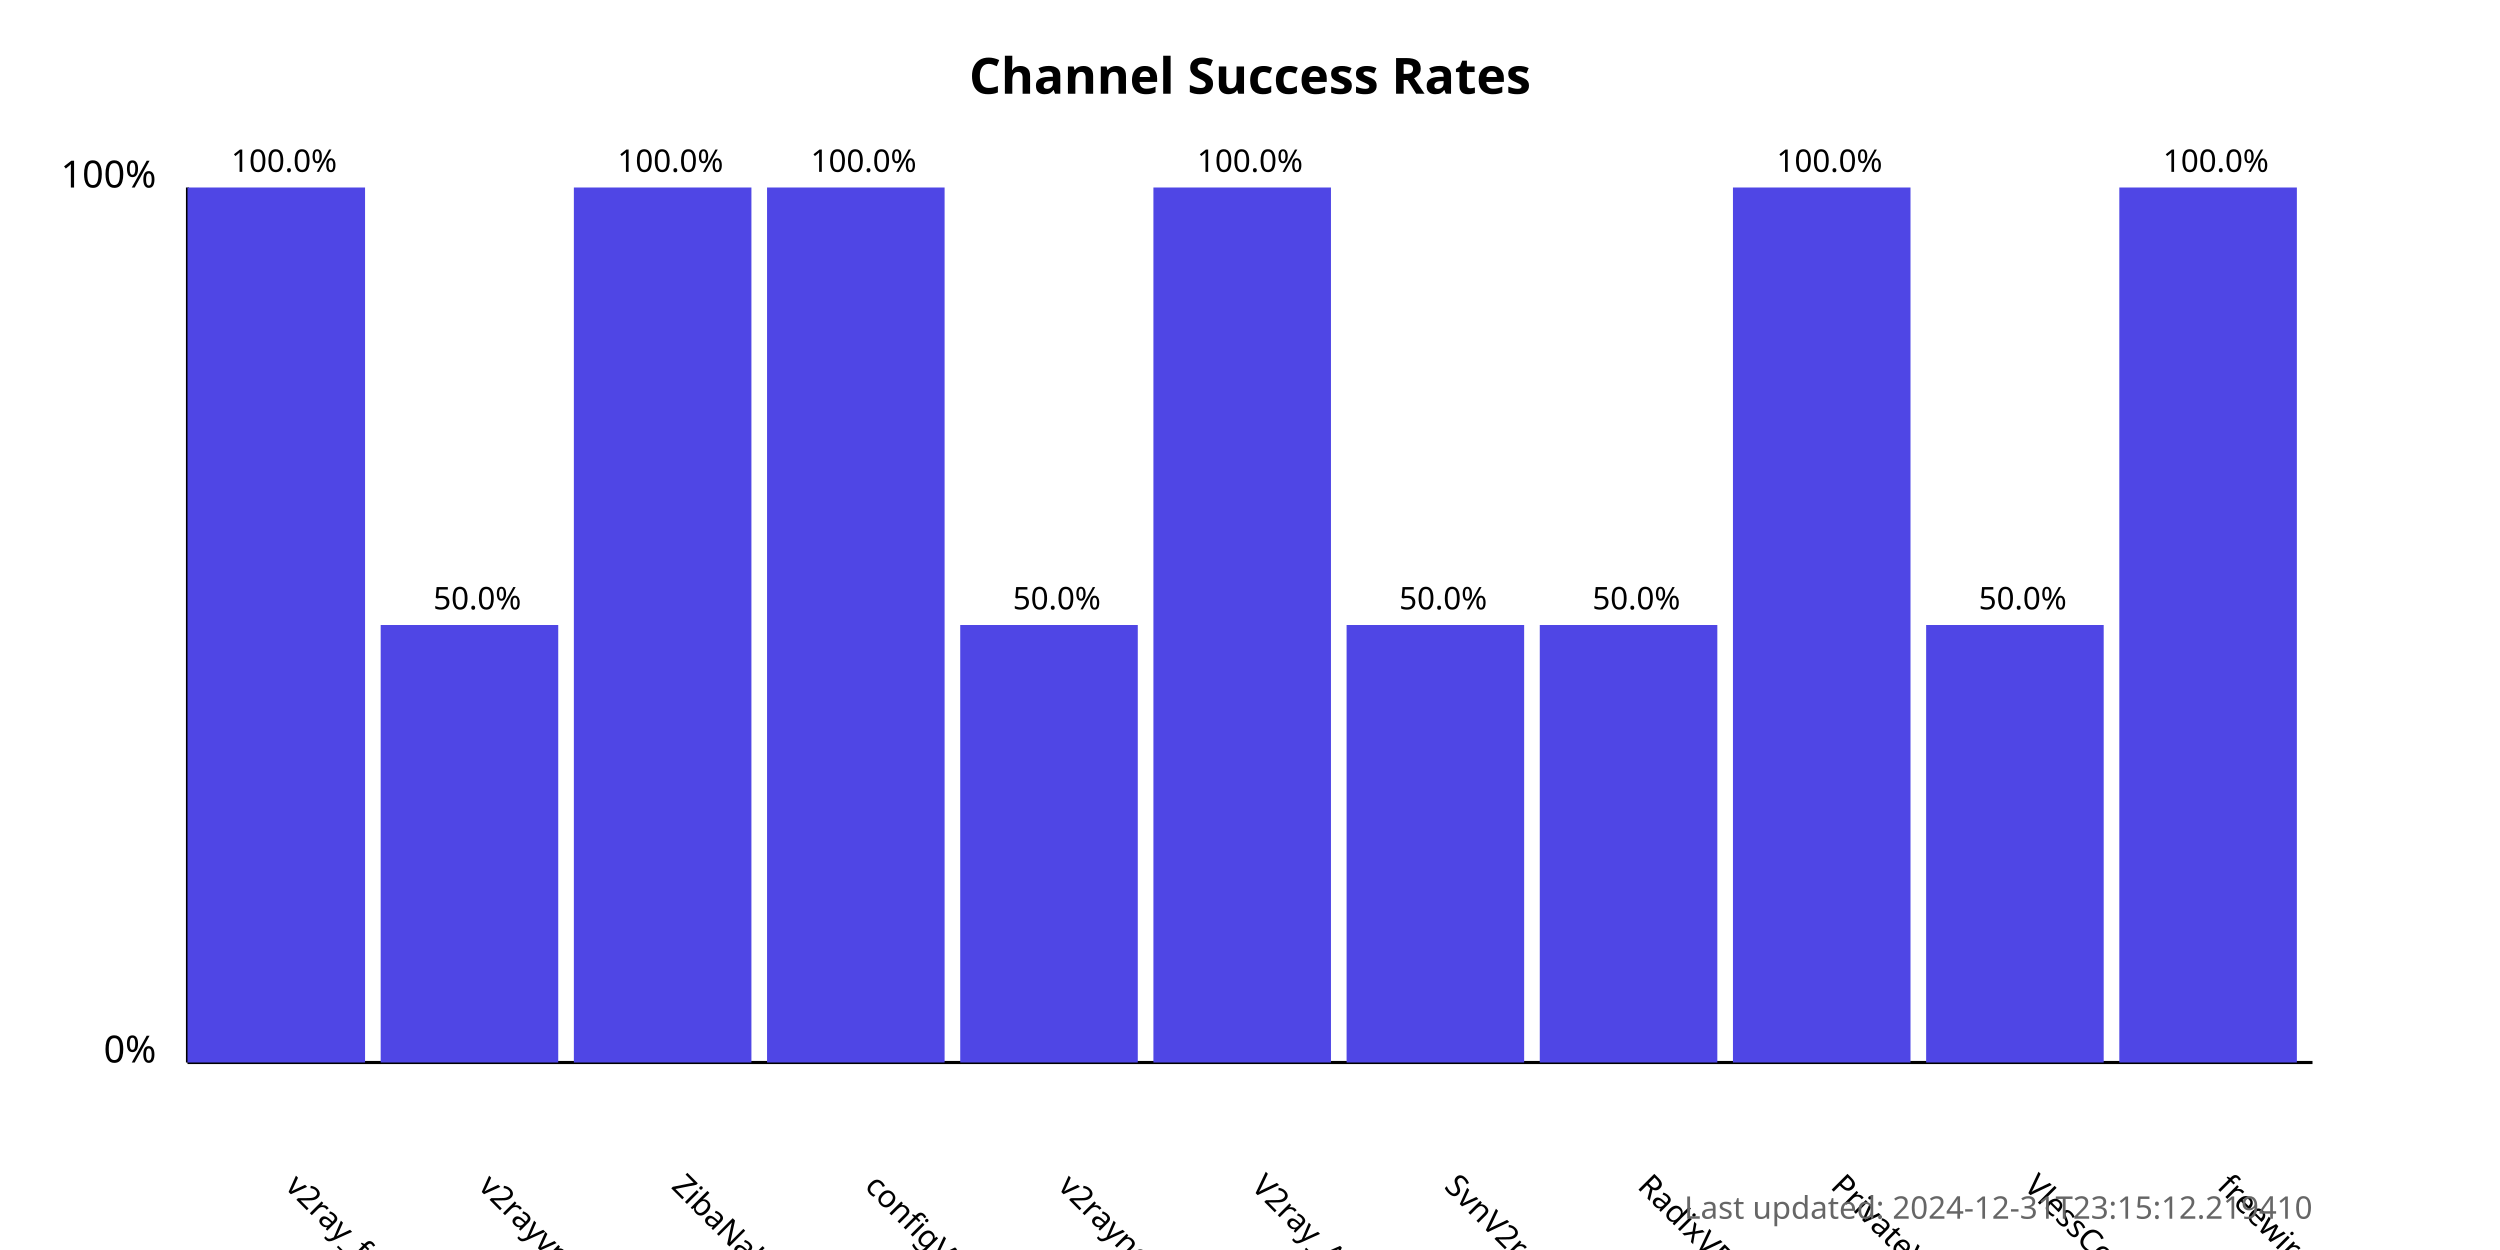
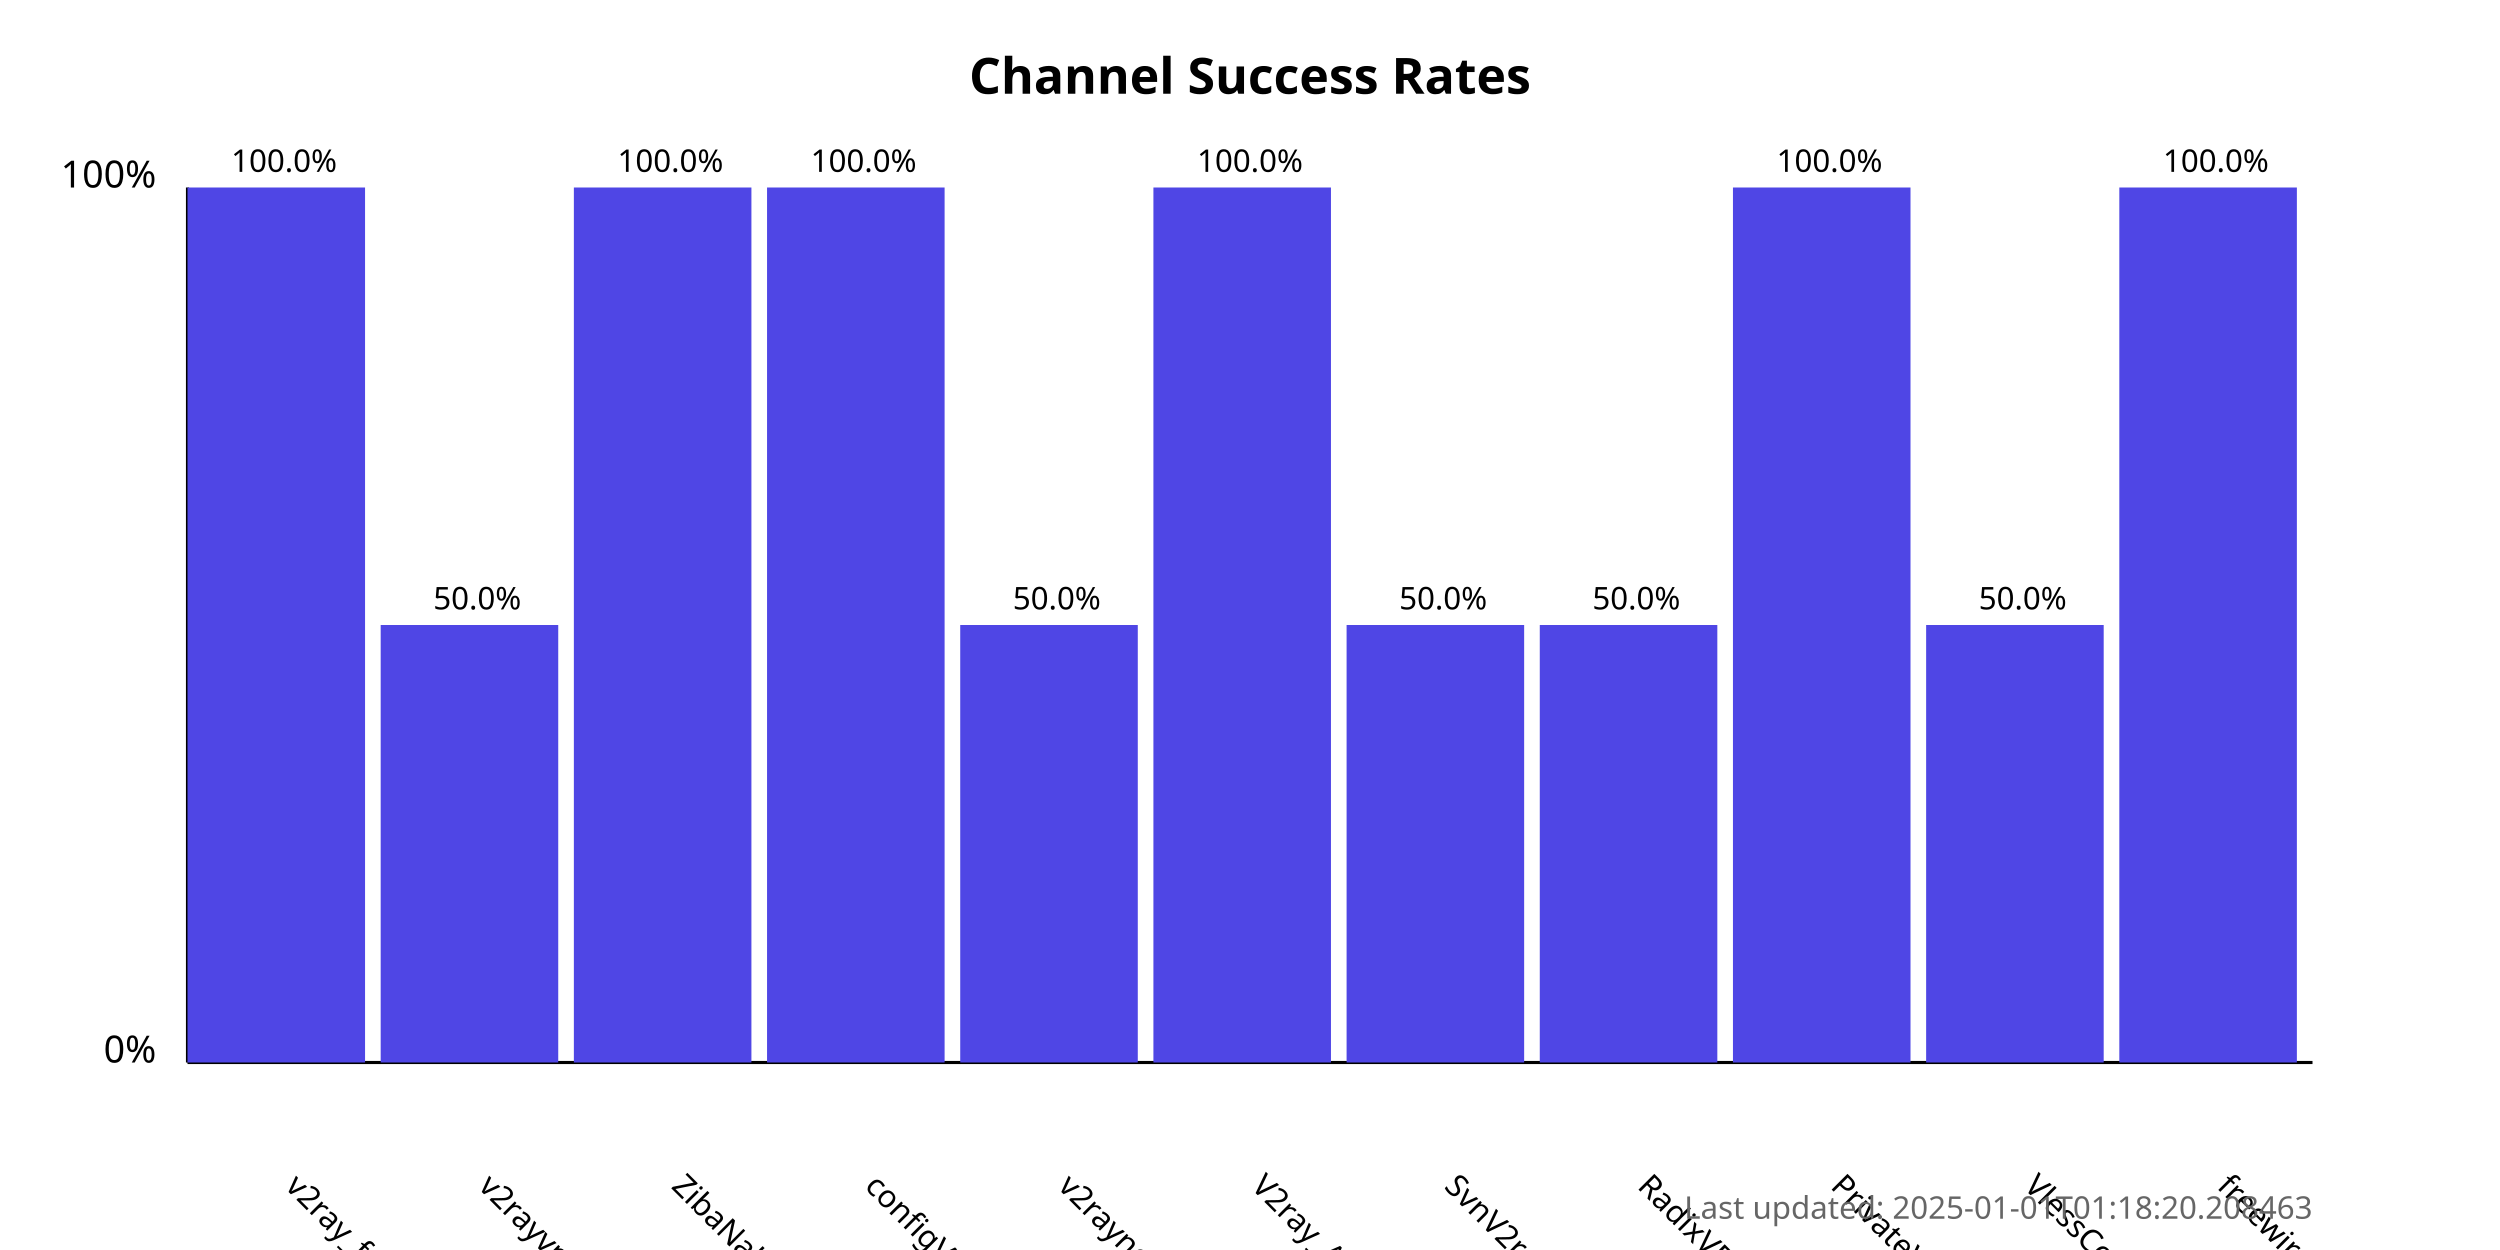
<svg xmlns="http://www.w3.org/2000/svg" width="800" height="400">
  <style>
            .chart-title { font: bold 16px sans-serif; }
            .axis-label { font: 12px sans-serif; }
            .tick-label { font: 10px sans-serif; }
            .bar { fill: #4f46e5; }
            .bar:hover { fill: #6366f1; }
            .timestamp { font: 10px sans-serif; fill: #666; }
        </style>
  <text x="400.0" y="30" text-anchor="middle" class="chart-title">
            Channel Success Rates
        </text>
  <line x1="60" y1="340" x2="60" y2="60" stroke="black" stroke-width="1" />
  <line x1="60" y1="340" x2="740" y2="340" stroke="black" stroke-width="1" />
  <text x="50" y="340" text-anchor="end" class="axis-label">0%</text>
  <text x="50" y="60" text-anchor="end" class="axis-label">100%</text>
  <g>
    <rect x="60" y="60.0" width="56.818" height="280.0" class="bar" />
    <text x="90.909" y="380" transform="rotate(45, 90.90909, 380)" text-anchor="start" class="tick-label">
                v2ray_free_conf
            </text>
    <text x="90.909" y="55.0" text-anchor="middle" class="tick-label">
                100.0%
            </text>
  </g>
  <g>
    <rect x="121.818" y="200.0" width="56.818" height="140.0" class="bar" />
    <text x="152.727" y="380" transform="rotate(45, 152.7273, 380)" text-anchor="start" class="tick-label">
                v2rayvpno
            </text>
    <text x="152.727" y="195.0" text-anchor="middle" class="tick-label">
                50.0%
            </text>
  </g>
  <g>
    <rect x="183.636" y="60.0" width="56.818" height="280.0" class="bar" />
    <text x="214.545" y="380" transform="rotate(45, 214.5455, 380)" text-anchor="start" class="tick-label">
                ZibaNabz
            </text>
    <text x="214.545" y="55.0" text-anchor="middle" class="tick-label">
                100.0%
            </text>
  </g>
  <g>
    <rect x="245.455" y="60.0" width="56.818" height="280.0" class="bar" />
    <text x="276.364" y="380" transform="rotate(45, 276.3636, 380)" text-anchor="start" class="tick-label">
                configV2rayForFree
            </text>
    <text x="276.364" y="55.0" text-anchor="middle" class="tick-label">
                100.0%
            </text>
  </g>
  <g>
    <rect x="307.273" y="200.0" width="56.818" height="140.0" class="bar" />
    <text x="338.182" y="380" transform="rotate(45, 338.1818, 380)" text-anchor="start" class="tick-label">
                v2rayngvpn
            </text>
    <text x="338.182" y="195.0" text-anchor="middle" class="tick-label">
                50.0%
            </text>
  </g>
  <g>
    <rect x="369.091" y="60.0" width="56.818" height="280.0" class="bar" />
    <text x="400.0" y="380" transform="rotate(45, 400.0, 380)" text-anchor="start" class="tick-label">
                V2ray_Alpha
            </text>
    <text x="400.0" y="55.0" text-anchor="middle" class="tick-label">
                100.0%
            </text>
  </g>
  <g>
    <rect x="430.909" y="200.0" width="56.818" height="140.0" class="bar" />
    <text x="461.818" y="380" transform="rotate(45, 461.8182, 380)" text-anchor="start" class="tick-label">
                SvnV2ray
            </text>
    <text x="461.818" y="195.0" text-anchor="middle" class="tick-label">
                50.0%
            </text>
  </g>
  <g>
    <rect x="492.727" y="200.0" width="56.818" height="140.0" class="bar" />
    <text x="523.636" y="380" transform="rotate(45, 523.6364, 380)" text-anchor="start" class="tick-label">
                RadixVPN
            </text>
    <text x="523.636" y="195.0" text-anchor="middle" class="tick-label">
                50.0%
            </text>
  </g>
  <g>
    <rect x="554.545" y="60.0" width="56.818" height="280.0" class="bar" />
    <text x="585.455" y="380" transform="rotate(45, 585.4545, 380)" text-anchor="start" class="tick-label">
                PrivateVPNs
            </text>
    <text x="585.455" y="55.0" text-anchor="middle" class="tick-label">
                100.0%
            </text>
  </g>
  <g>
    <rect x="616.364" y="200.0" width="56.818" height="140.0" class="bar" />
    <text x="647.273" y="380" transform="rotate(45, 647.2727, 380)" text-anchor="start" class="tick-label">
                VlessConfig
            </text>
    <text x="647.273" y="195.0" text-anchor="middle" class="tick-label">
                50.0%
            </text>
  </g>
  <g>
    <rect x="678.182" y="60.0" width="56.818" height="280.0" class="bar" />
    <text x="709.091" y="380" transform="rotate(45, 709.0909, 380)" text-anchor="start" class="tick-label">
                freewireguard
            </text>
    <text x="709.091" y="55.0" text-anchor="middle" class="tick-label">
                100.0%
            </text>
  </g>
  <text x="740" y="390" text-anchor="end" class="timestamp">
-             Last updated: 2024-12-31T23:15:12.219410
+             Last updated: 2025-01-01T01:18:20.208463
        </text>
</svg>
